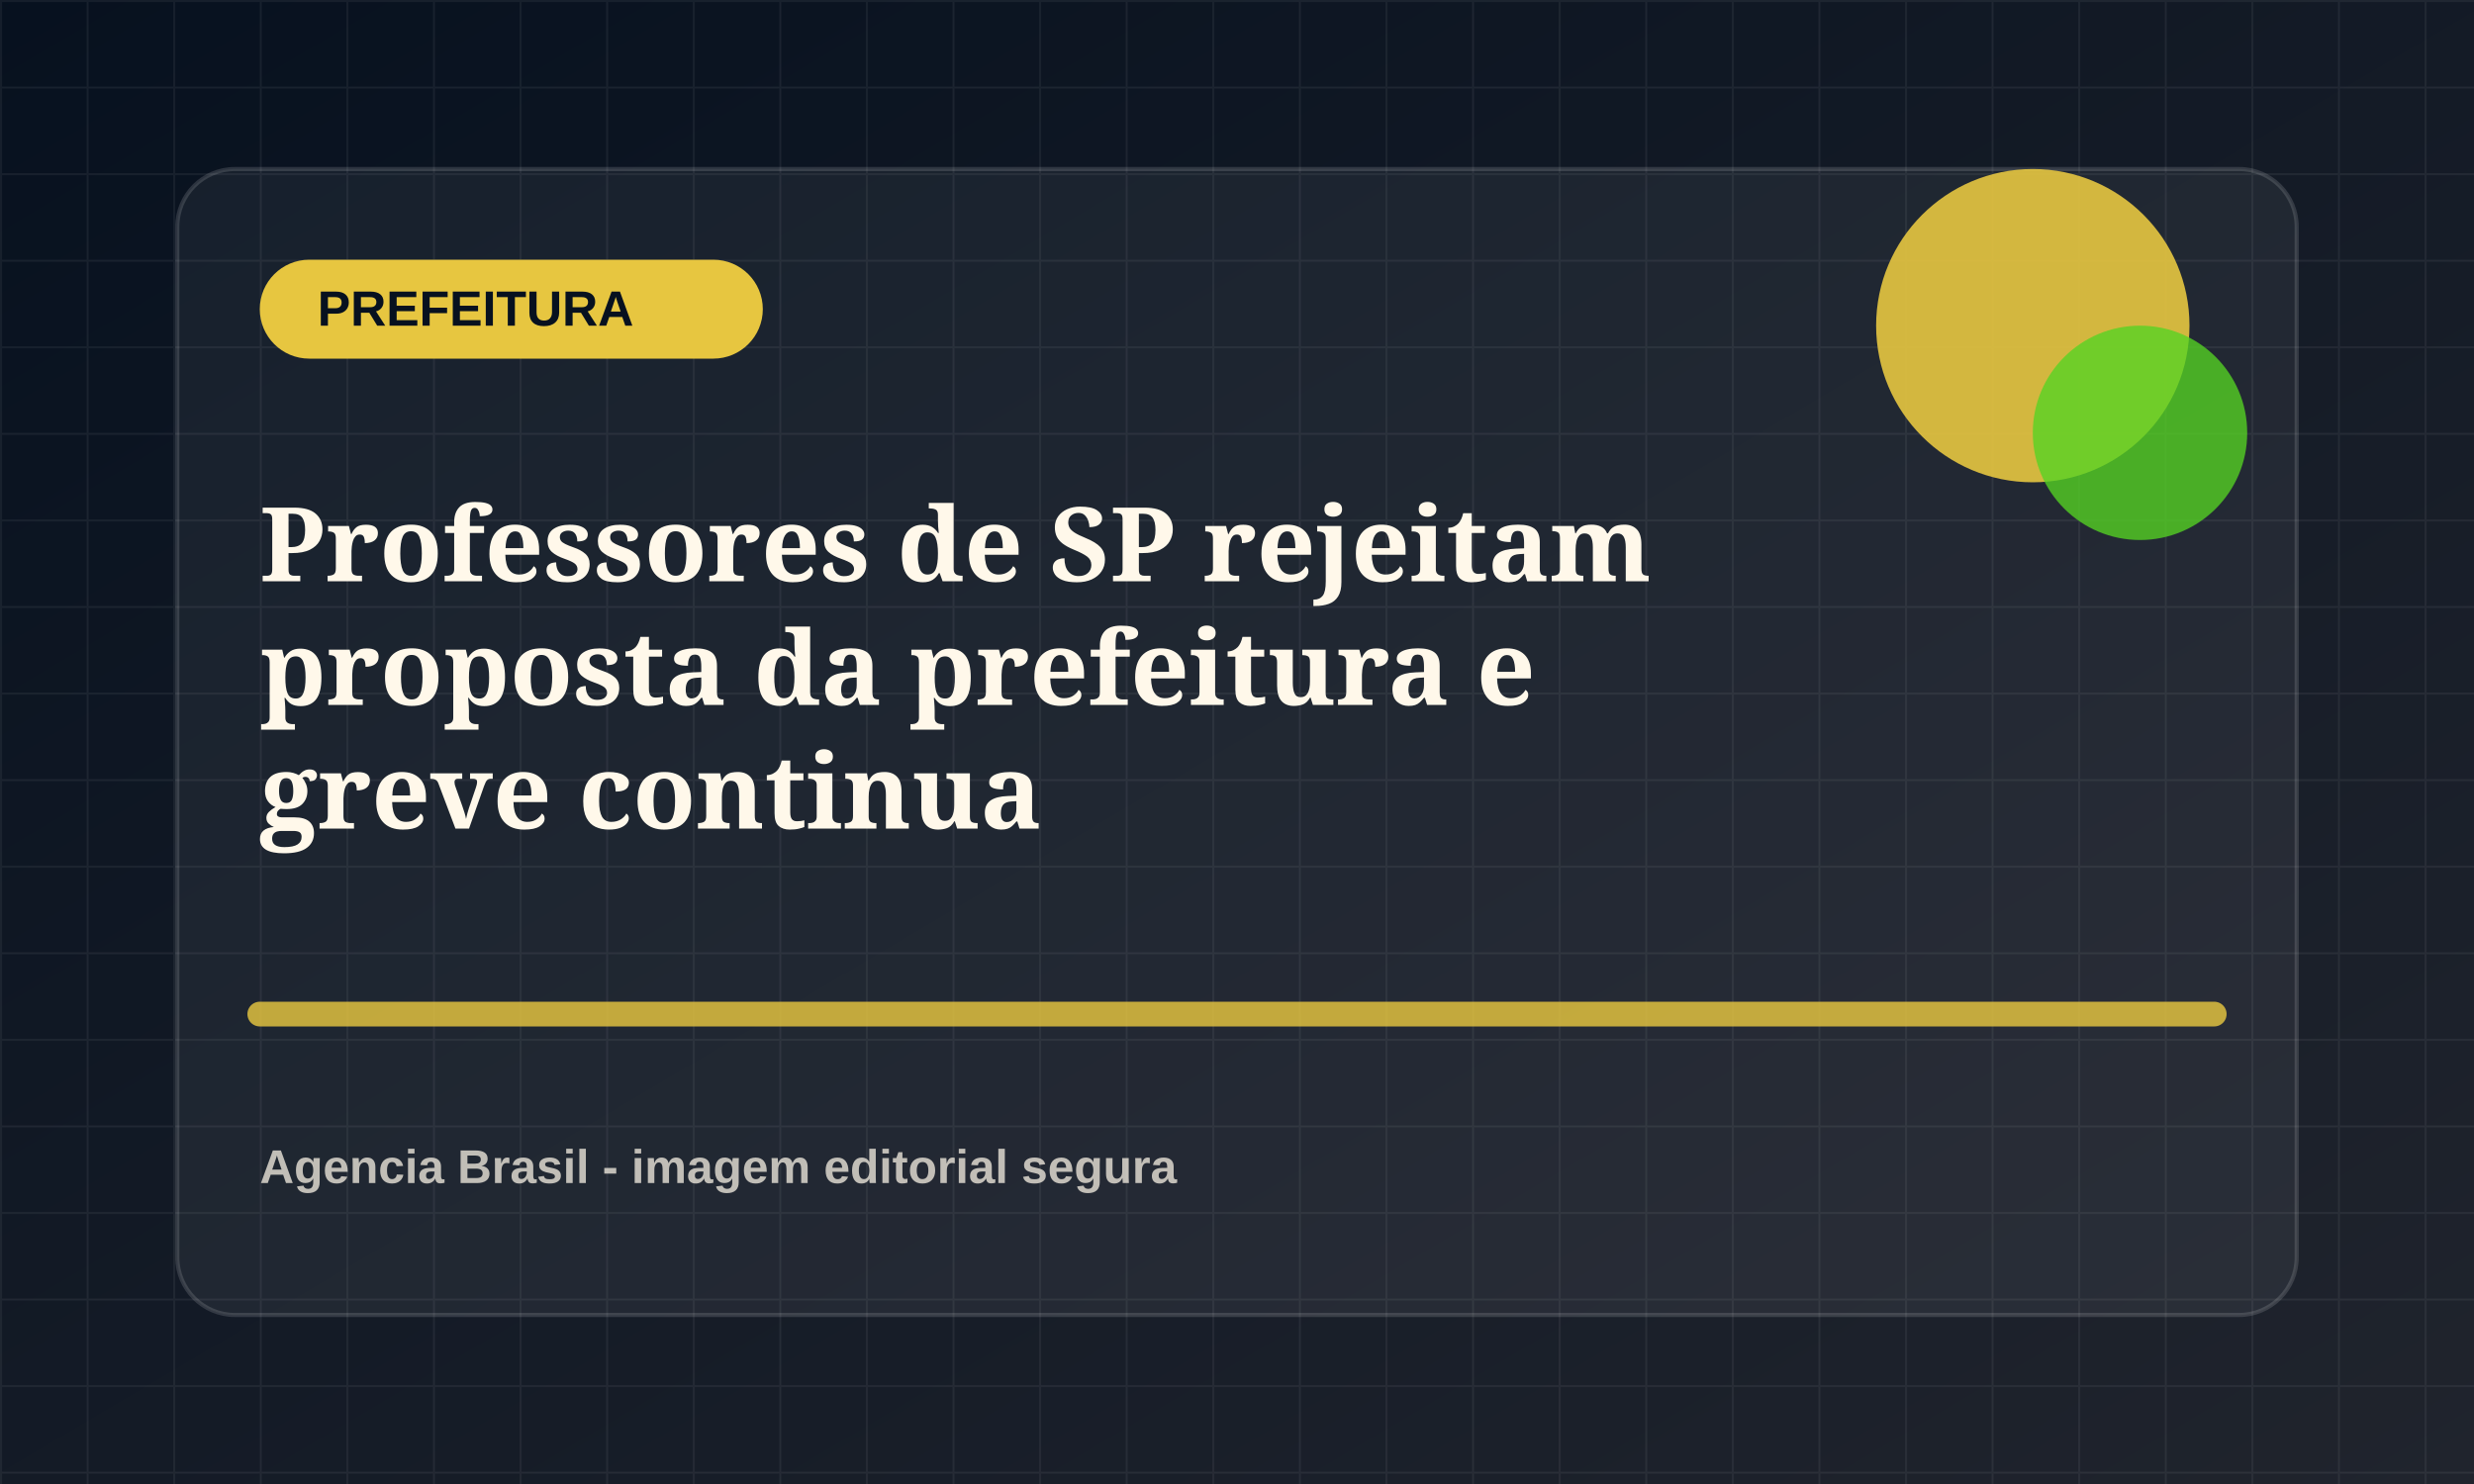
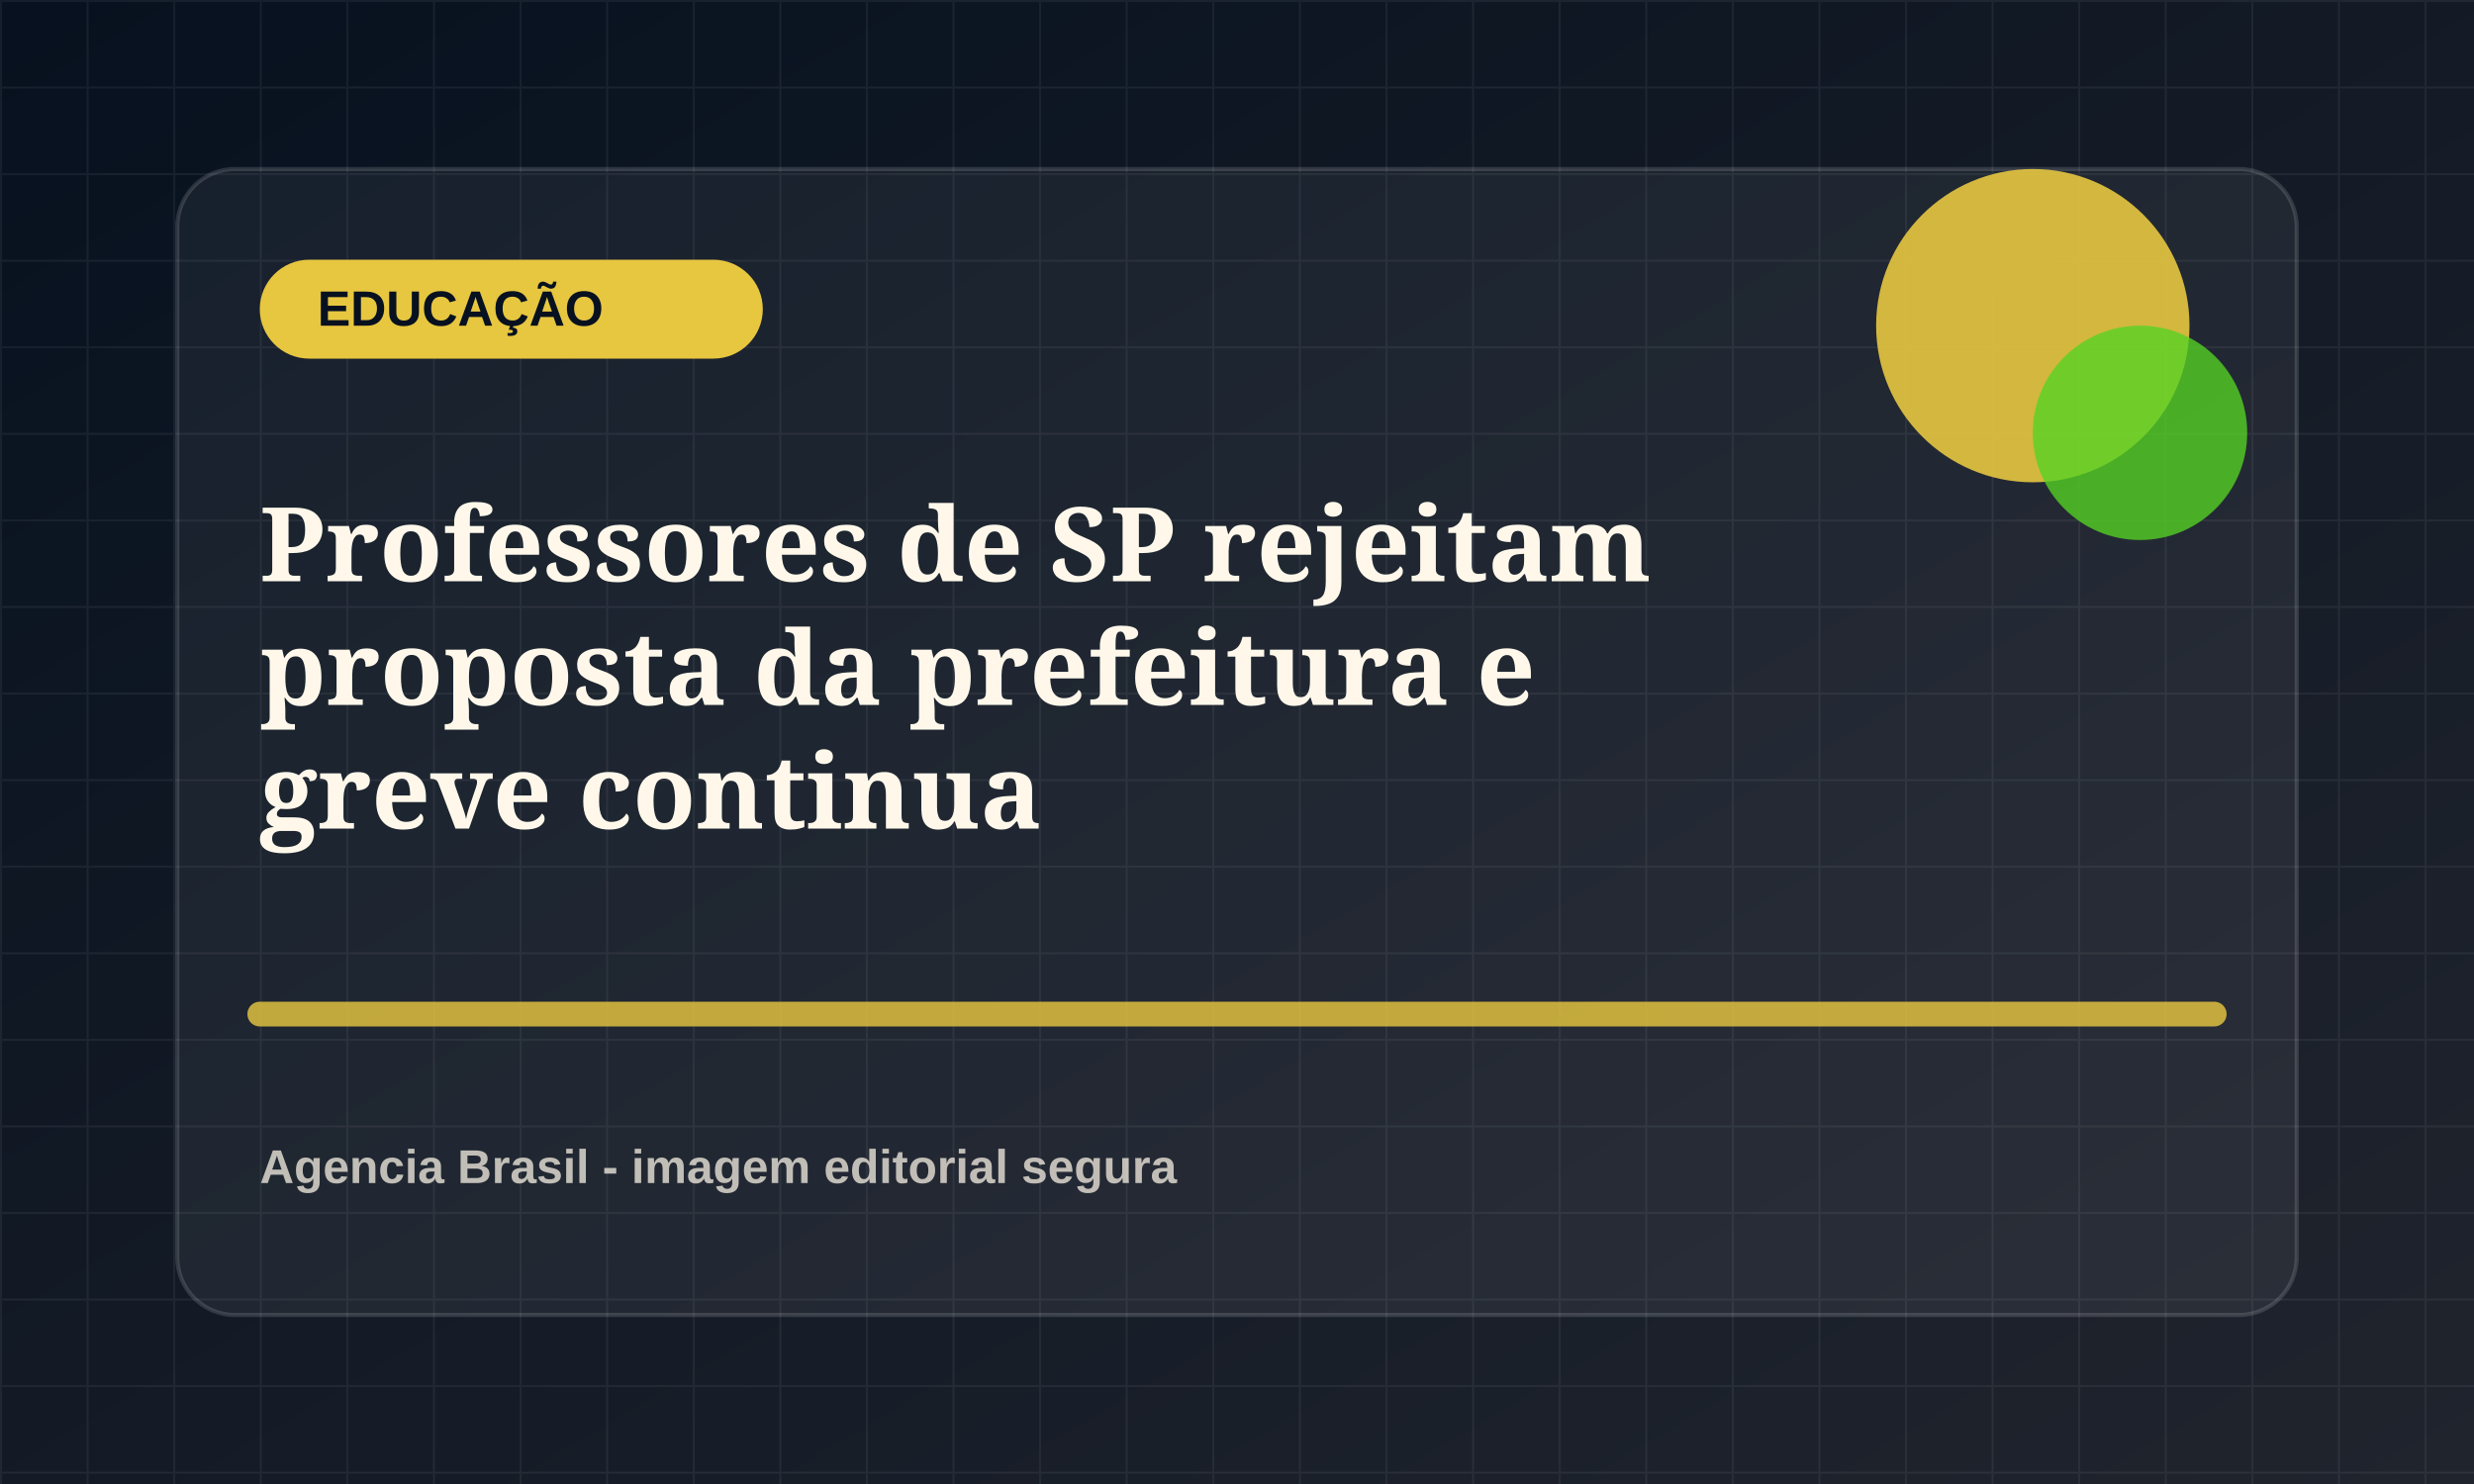
<svg xmlns="http://www.w3.org/2000/svg" viewBox="0 0 1200 720">
  <defs>
    <linearGradient id="bg" x1="0" x2="1" y1="0" y2="1">
      <stop offset="0" stop-color="#07111f" />
      <stop offset="1" stop-color="#20242d" />
    </linearGradient>
    <pattern id="grid" width="42" height="42" patternUnits="userSpaceOnUse">
      <path d="M42 0H0v42" fill="none" stroke="rgba(255,255,255,.055)" stroke-width="2" />
    </pattern>
  </defs>
  <rect width="1200" height="720" fill="url(#bg)" />
  <rect width="1200" height="720" fill="url(#grid)" />
  <rect x="86" y="82" width="1028" height="556" rx="28" fill="rgba(255,255,255,.055)" stroke="rgba(255,255,255,.14)" stroke-width="2" />
  <rect x="126" y="126" width="244" height="48" rx="24" fill="hsl(48 78% 58%)" />
-   <text x="154" y="158" fill="#07111f" font-family="Arial, sans-serif" font-size="24" font-weight="800">PREFEITURA</text>
+   <text x="154" y="158" fill="#07111f" font-family="Arial, sans-serif" font-size="24" font-weight="800">EDUCAÇÃO</text>
  <circle cx="986" cy="158" r="76" fill="hsl(48 78% 58%)" opacity=".9" />
  <circle cx="1038" cy="210" r="52" fill="hsl(103 72% 48%)" opacity=".78" />
  <path d="M126 492h948" stroke="hsl(48 78% 58%)" stroke-width="12" stroke-linecap="round" opacity=".82" />
  <text x="126" y="282" fill="#fff8ea" font-family="Georgia, serif" font-size="50" font-weight="700">
    <tspan x="126" dy="0">Professores de SP rejeitam</tspan>
    <tspan x="126" dy="60">proposta da prefeitura e</tspan>
    <tspan x="126" dy="60">greve continua</tspan>
  </text>
  <text x="126" y="574" fill="rgba(255,248,234,.72)" font-family="Arial, sans-serif" font-size="23" font-weight="700">Agencia Brasil - imagem editorial segura</text>
</svg>
